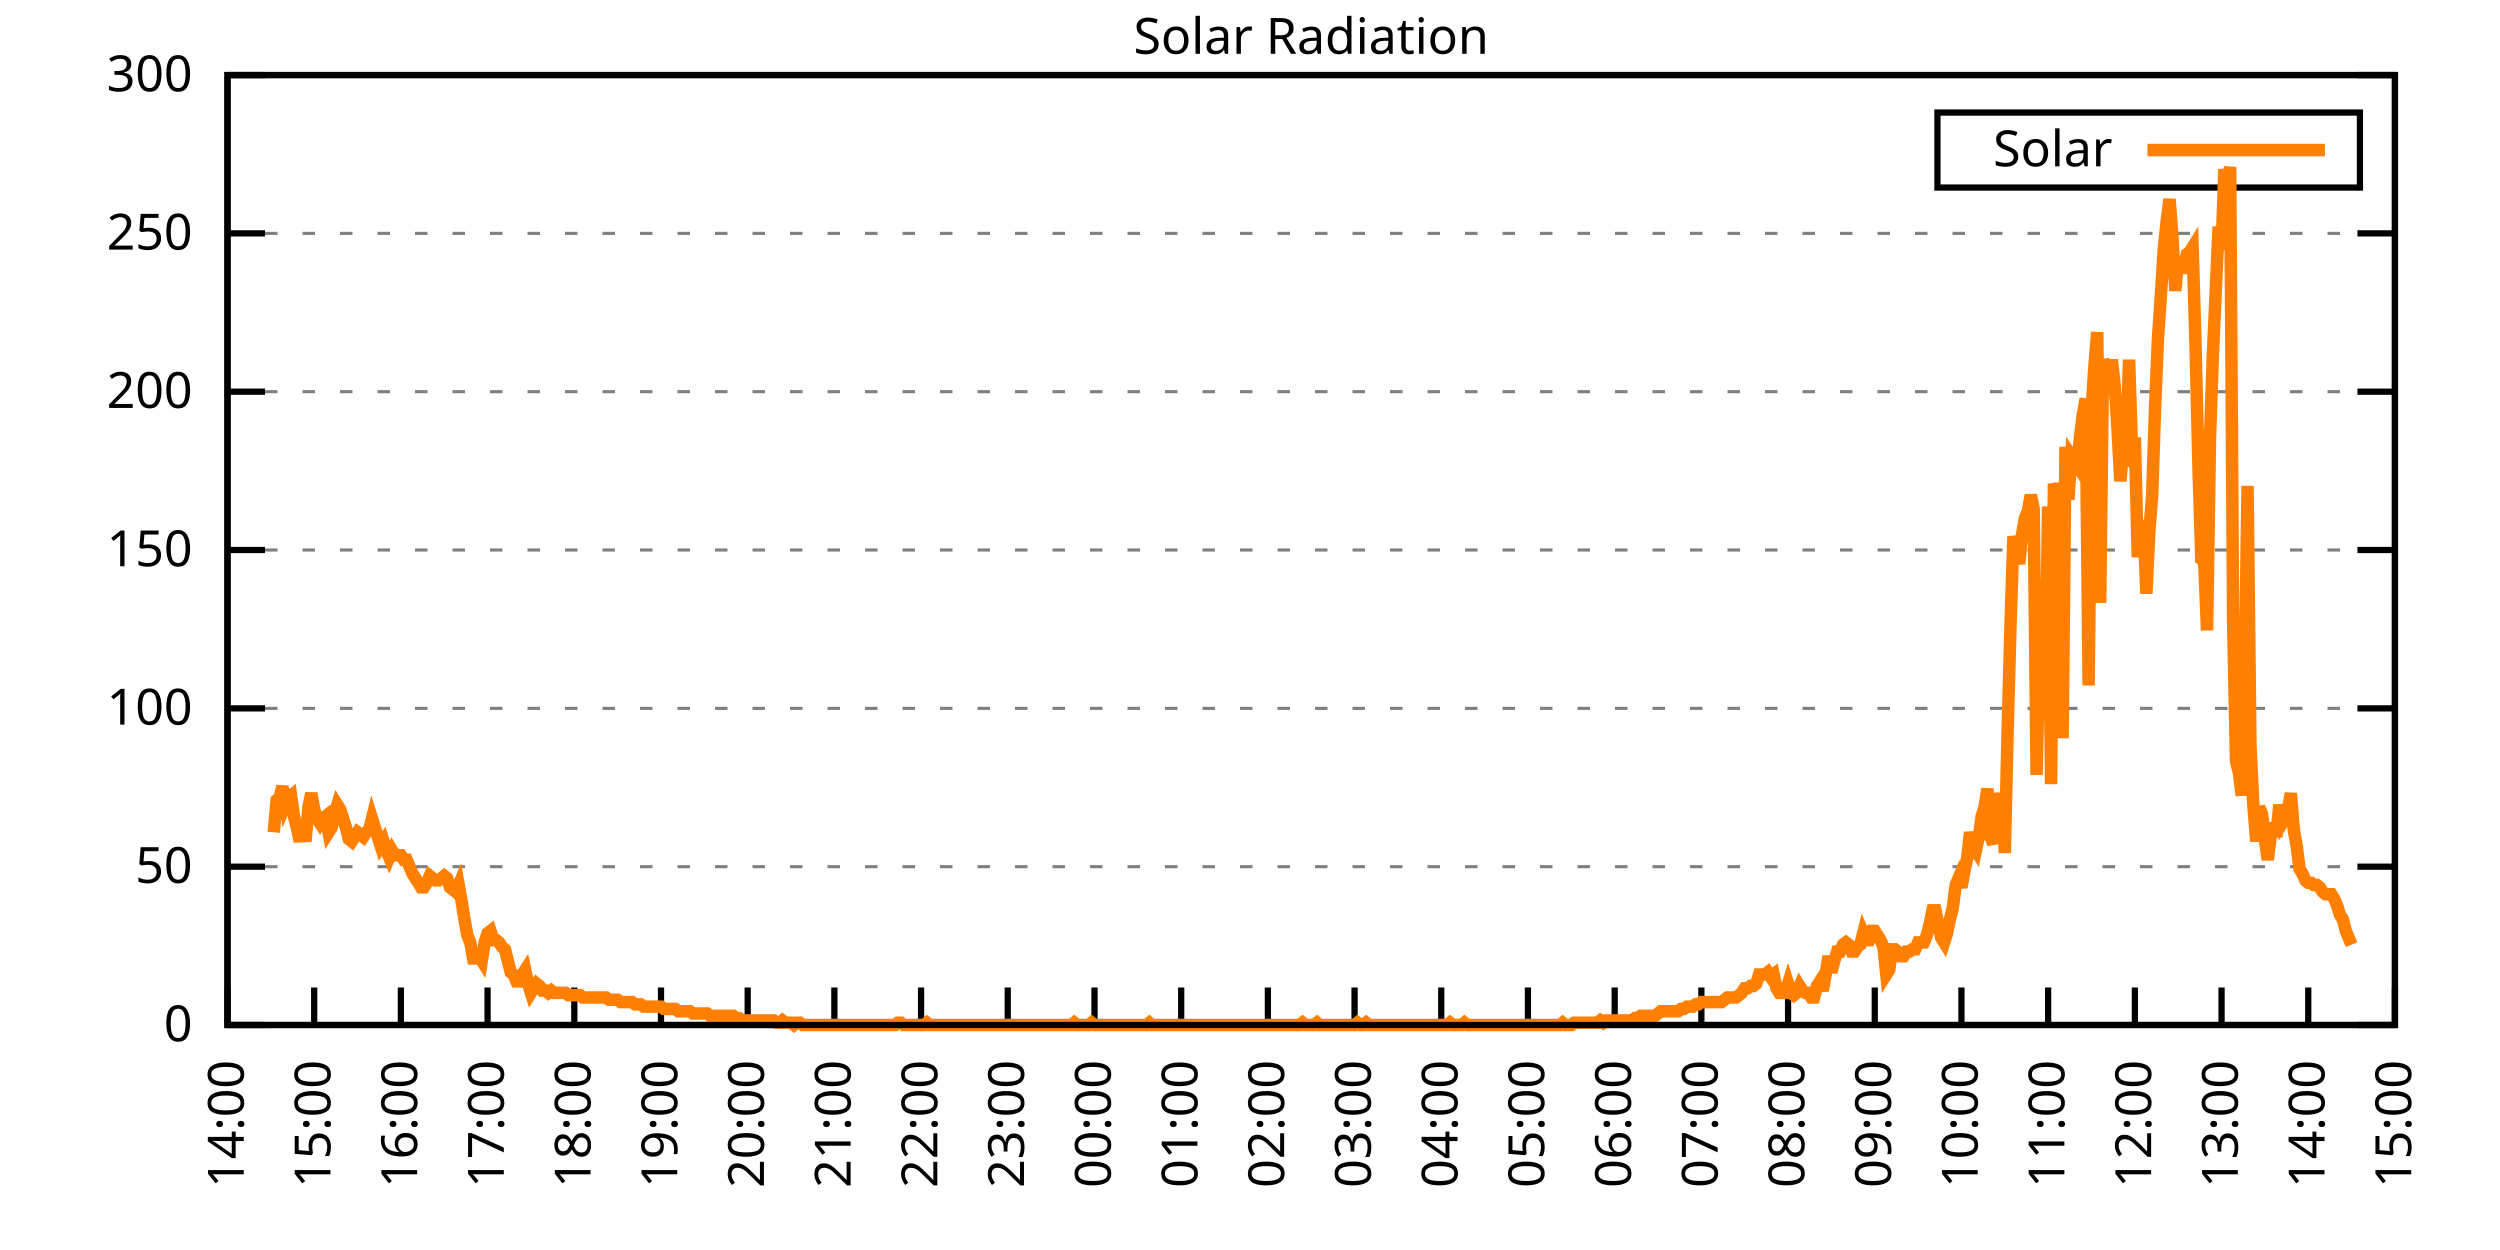
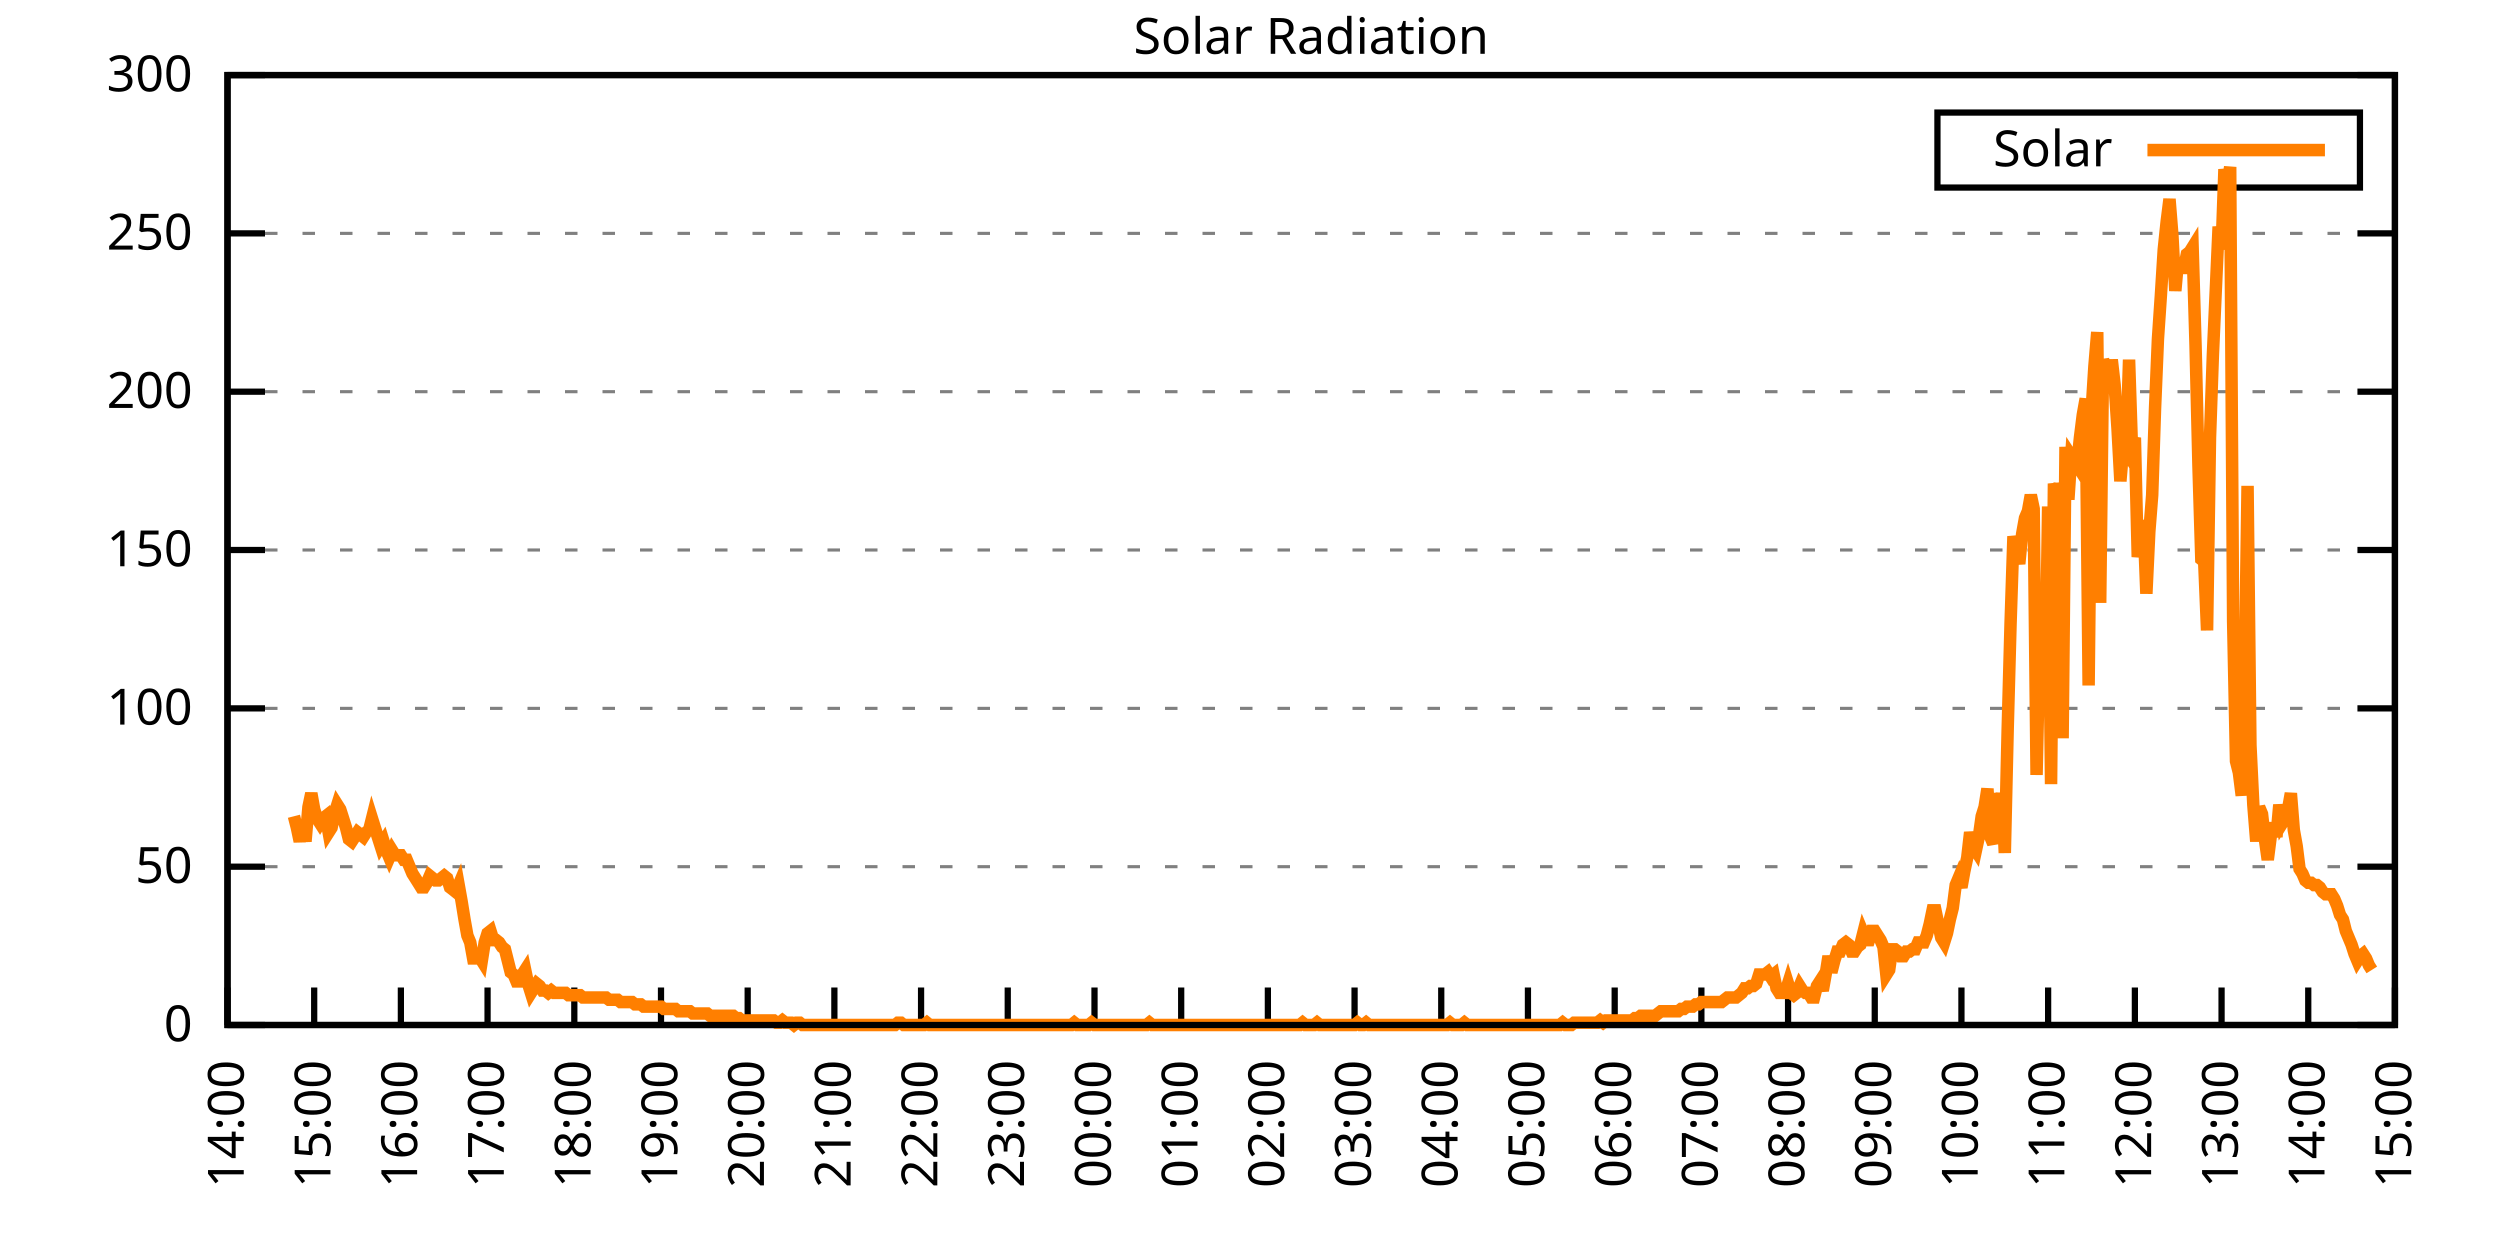
<svg xmlns="http://www.w3.org/2000/svg" xmlns:xlink="http://www.w3.org/1999/xlink" width="400" height="200" viewBox="0 0 400 200">
  <g id="gnuplot_canvas">
    <rect x="0" y="0" width="400" height="200" fill="none" />
    <defs>
      <circle id="gpDot" r="0.5" stroke-width="0.5" stroke="currentColor" />
      <path id="gpPt0" stroke-width="0.333" stroke="currentColor" d="M-1,0 h2 M0,-1 v2" />
      <path id="gpPt1" stroke-width="0.333" stroke="currentColor" d="M-1,-1 L1,1 M1,-1 L-1,1" />
      <path id="gpPt2" stroke-width="0.333" stroke="currentColor" d="M-1,0 L1,0 M0,-1 L0,1 M-1,-1 L1,1 M-1,1 L1,-1" />
      <rect id="gpPt3" stroke-width="0.333" stroke="currentColor" x="-1" y="-1" width="2" height="2" />
      <rect id="gpPt4" stroke-width="0.333" stroke="currentColor" fill="currentColor" x="-1" y="-1" width="2" height="2" />
      <circle id="gpPt5" stroke-width="0.333" stroke="currentColor" cx="0" cy="0" r="1" />
      <use xlink:href="#gpPt5" id="gpPt6" fill="currentColor" stroke="none" />
      <path id="gpPt7" stroke-width="0.333" stroke="currentColor" d="M0,-1.33 L-1.33,0.67 L1.33,0.67 z" />
      <use xlink:href="#gpPt7" id="gpPt8" fill="currentColor" stroke="none" />
      <use xlink:href="#gpPt7" id="gpPt9" stroke="currentColor" transform="rotate(180)" />
      <use xlink:href="#gpPt9" id="gpPt10" fill="currentColor" stroke="none" />
      <use xlink:href="#gpPt3" id="gpPt11" stroke="currentColor" transform="rotate(45)" />
      <use xlink:href="#gpPt11" id="gpPt12" fill="currentColor" stroke="none" />
      <path id="gpPt13" stroke-width="0.333" stroke="currentColor" d="M0,1.330 L1.265,0.411 L0.782,-1.067 L-0.782,-1.076 L-1.265,0.411 z" />
      <use xlink:href="#gpPt13" id="gpPt14" fill="currentColor" stroke="none" />
      <filter id="textbox" filterUnits="objectBoundingBox" x="0" y="0" height="1" width="1">
        <feFlood flood-color="white" flood-opacity="1" result="bgnd" />
        <feComposite in="SourceGraphic" in2="bgnd" operator="atop" />
      </filter>
      <filter id="greybox" filterUnits="objectBoundingBox" x="0" y="0" height="1" width="1">
        <feFlood flood-color="lightgrey" flood-opacity="1" result="grey" />
        <feComposite in="SourceGraphic" in2="grey" operator="atop" />
      </filter>
    </defs>
    <g fill="none" color="white" stroke="currentColor" stroke-width="1.00" stroke-linecap="butt" stroke-linejoin="miter">
</g>
    <g fill="none" color="black" stroke="currentColor" stroke-width="1.00" stroke-linecap="butt" stroke-linejoin="miter">
      <g stroke="none" shape-rendering="crispEdges">
        <polygon fill="rgb(255, 255, 255)" points="36.40,164.00 383.18,164.00 383.18,12.02 36.40,12.02 " />
      </g>
    </g>
    <g fill="none" color="black" stroke="currentColor" stroke-width="1.00" stroke-linecap="butt" stroke-linejoin="miter">
</g>
    <g fill="none" color="black" stroke="black" stroke-width="0.50" stroke-linecap="butt" stroke-linejoin="miter">
</g>
    <g fill="none" color="gray" stroke="currentColor" stroke-width="0.50" stroke-linecap="butt" stroke-linejoin="miter">
      <path stroke="gray" stroke-dasharray="2,4" class="gridline" d="M36.40,164.00 L383.19,164.00  " />
    </g>
    <g fill="none" color="gray" stroke="gray" stroke-width="1.00" stroke-linecap="butt" stroke-linejoin="miter">
</g>
    <g fill="none" color="black" stroke="currentColor" stroke-width="1.00" stroke-linecap="butt" stroke-linejoin="miter">
      <path stroke="black" d="M36.40,164.00 L42.40,164.00 M383.19,164.00 L377.19,164.00  " />
      <g transform="translate(30.80,166.60)" stroke="none" fill="black" font-family="Sans" font-size="8.00" text-anchor="end">
        <text>
          <tspan font-family="Sans"> 0</tspan>
        </text>
      </g>
    </g>
    <g fill="none" color="black" stroke="currentColor" stroke-width="1.00" stroke-linecap="butt" stroke-linejoin="miter">
</g>
    <g fill="none" color="black" stroke="black" stroke-width="0.50" stroke-linecap="butt" stroke-linejoin="miter">
</g>
    <g fill="none" color="gray" stroke="currentColor" stroke-width="0.50" stroke-linecap="butt" stroke-linejoin="miter">
      <path stroke="gray" stroke-dasharray="2,4" class="gridline" d="M36.40,138.67 L383.19,138.67  " />
    </g>
    <g fill="none" color="gray" stroke="gray" stroke-width="1.00" stroke-linecap="butt" stroke-linejoin="miter">
</g>
    <g fill="none" color="black" stroke="currentColor" stroke-width="1.00" stroke-linecap="butt" stroke-linejoin="miter">
      <path stroke="black" d="M36.40,138.67 L42.40,138.67 M383.19,138.67 L377.19,138.67  " />
      <g transform="translate(30.80,141.27)" stroke="none" fill="black" font-family="Sans" font-size="8.00" text-anchor="end">
        <text>
          <tspan font-family="Sans"> 50</tspan>
        </text>
      </g>
    </g>
    <g fill="none" color="black" stroke="currentColor" stroke-width="1.00" stroke-linecap="butt" stroke-linejoin="miter">
</g>
    <g fill="none" color="black" stroke="black" stroke-width="0.50" stroke-linecap="butt" stroke-linejoin="miter">
</g>
    <g fill="none" color="gray" stroke="currentColor" stroke-width="0.50" stroke-linecap="butt" stroke-linejoin="miter">
      <path stroke="gray" stroke-dasharray="2,4" class="gridline" d="M36.40,113.34 L383.19,113.34  " />
    </g>
    <g fill="none" color="gray" stroke="gray" stroke-width="1.00" stroke-linecap="butt" stroke-linejoin="miter">
</g>
    <g fill="none" color="black" stroke="currentColor" stroke-width="1.00" stroke-linecap="butt" stroke-linejoin="miter">
      <path stroke="black" d="M36.40,113.34 L42.40,113.34 M383.19,113.34 L377.19,113.34  " />
      <g transform="translate(30.80,115.94)" stroke="none" fill="black" font-family="Sans" font-size="8.00" text-anchor="end">
        <text>
          <tspan font-family="Sans"> 100</tspan>
        </text>
      </g>
    </g>
    <g fill="none" color="black" stroke="currentColor" stroke-width="1.00" stroke-linecap="butt" stroke-linejoin="miter">
</g>
    <g fill="none" color="black" stroke="black" stroke-width="0.50" stroke-linecap="butt" stroke-linejoin="miter">
</g>
    <g fill="none" color="gray" stroke="currentColor" stroke-width="0.50" stroke-linecap="butt" stroke-linejoin="miter">
      <path stroke="gray" stroke-dasharray="2,4" class="gridline" d="M36.40,88.00 L383.19,88.00  " />
    </g>
    <g fill="none" color="gray" stroke="gray" stroke-width="1.00" stroke-linecap="butt" stroke-linejoin="miter">
</g>
    <g fill="none" color="black" stroke="currentColor" stroke-width="1.00" stroke-linecap="butt" stroke-linejoin="miter">
      <path stroke="black" d="M36.40,88.00 L42.40,88.00 M383.19,88.00 L377.19,88.00  " />
      <g transform="translate(30.80,90.60)" stroke="none" fill="black" font-family="Sans" font-size="8.00" text-anchor="end">
        <text>
          <tspan font-family="Sans"> 150</tspan>
        </text>
      </g>
    </g>
    <g fill="none" color="black" stroke="currentColor" stroke-width="1.00" stroke-linecap="butt" stroke-linejoin="miter">
</g>
    <g fill="none" color="black" stroke="black" stroke-width="0.50" stroke-linecap="butt" stroke-linejoin="miter">
</g>
    <g fill="none" color="gray" stroke="currentColor" stroke-width="0.50" stroke-linecap="butt" stroke-linejoin="miter">
      <path stroke="gray" stroke-dasharray="2,4" class="gridline" d="M36.40,62.67 L383.19,62.67  " />
    </g>
    <g fill="none" color="gray" stroke="gray" stroke-width="1.00" stroke-linecap="butt" stroke-linejoin="miter">
</g>
    <g fill="none" color="black" stroke="currentColor" stroke-width="1.00" stroke-linecap="butt" stroke-linejoin="miter">
      <path stroke="black" d="M36.40,62.67 L42.40,62.67 M383.19,62.67 L377.19,62.67  " />
      <g transform="translate(30.80,65.27)" stroke="none" fill="black" font-family="Sans" font-size="8.00" text-anchor="end">
        <text>
          <tspan font-family="Sans"> 200</tspan>
        </text>
      </g>
    </g>
    <g fill="none" color="black" stroke="currentColor" stroke-width="1.00" stroke-linecap="butt" stroke-linejoin="miter">
</g>
    <g fill="none" color="black" stroke="black" stroke-width="0.50" stroke-linecap="butt" stroke-linejoin="miter">
</g>
    <g fill="none" color="gray" stroke="currentColor" stroke-width="0.50" stroke-linecap="butt" stroke-linejoin="miter">
      <path stroke="gray" stroke-dasharray="2,4" class="gridline" d="M36.40,37.34 L383.19,37.34  " />
    </g>
    <g fill="none" color="gray" stroke="gray" stroke-width="1.00" stroke-linecap="butt" stroke-linejoin="miter">
</g>
    <g fill="none" color="black" stroke="currentColor" stroke-width="1.00" stroke-linecap="butt" stroke-linejoin="miter">
      <path stroke="black" d="M36.40,37.34 L42.40,37.34 M383.19,37.34 L377.19,37.34  " />
      <g transform="translate(30.80,39.94)" stroke="none" fill="black" font-family="Sans" font-size="8.00" text-anchor="end">
        <text>
          <tspan font-family="Sans"> 250</tspan>
        </text>
      </g>
    </g>
    <g fill="none" color="black" stroke="currentColor" stroke-width="1.00" stroke-linecap="butt" stroke-linejoin="miter">
</g>
    <g fill="none" color="black" stroke="black" stroke-width="0.50" stroke-linecap="butt" stroke-linejoin="miter">
</g>
    <g fill="none" color="gray" stroke="currentColor" stroke-width="0.50" stroke-linecap="butt" stroke-linejoin="miter">
      <path stroke="gray" stroke-dasharray="2,4" class="gridline" d="M36.40,12.01 L383.19,12.01  " />
    </g>
    <g fill="none" color="gray" stroke="gray" stroke-width="1.00" stroke-linecap="butt" stroke-linejoin="miter">
</g>
    <g fill="none" color="black" stroke="currentColor" stroke-width="1.00" stroke-linecap="butt" stroke-linejoin="miter">
      <path stroke="black" d="M36.40,12.01 L42.40,12.01 M383.19,12.01 L377.19,12.01  " />
      <g transform="translate(30.80,14.61)" stroke="none" fill="black" font-family="Sans" font-size="8.00" text-anchor="end">
        <text>
          <tspan font-family="Sans"> 300</tspan>
        </text>
      </g>
    </g>
    <g fill="none" color="black" stroke="currentColor" stroke-width="1.00" stroke-linecap="butt" stroke-linejoin="miter">
      <path stroke="black" d="M36.40,164.00 L36.40,158.00  " />
      <g transform="translate(39.00,169.60) rotate(270.00)" stroke="none" fill="black" font-family="Sans" font-size="8.00" text-anchor="end">
        <text>
          <tspan font-family="Sans">14:00</tspan>
        </text>
      </g>
    </g>
    <g fill="none" color="black" stroke="currentColor" stroke-width="1.00" stroke-linecap="butt" stroke-linejoin="miter">
      <path stroke="black" d="M50.27,164.00 L50.27,158.00  " />
      <g transform="translate(52.87,169.60) rotate(270.00)" stroke="none" fill="black" font-family="Sans" font-size="8.00" text-anchor="end">
        <text>
          <tspan font-family="Sans">15:00</tspan>
        </text>
      </g>
    </g>
    <g fill="none" color="black" stroke="currentColor" stroke-width="1.00" stroke-linecap="butt" stroke-linejoin="miter">
      <path stroke="black" d="M64.14,164.00 L64.14,158.00  " />
      <g transform="translate(66.74,169.60) rotate(270.00)" stroke="none" fill="black" font-family="Sans" font-size="8.00" text-anchor="end">
        <text>
          <tspan font-family="Sans">16:00</tspan>
        </text>
      </g>
    </g>
    <g fill="none" color="black" stroke="currentColor" stroke-width="1.00" stroke-linecap="butt" stroke-linejoin="miter">
      <path stroke="black" d="M78.01,164.00 L78.01,158.00  " />
      <g transform="translate(80.61,169.60) rotate(270.00)" stroke="none" fill="black" font-family="Sans" font-size="8.00" text-anchor="end">
        <text>
          <tspan font-family="Sans">17:00</tspan>
        </text>
      </g>
    </g>
    <g fill="none" color="black" stroke="currentColor" stroke-width="1.00" stroke-linecap="butt" stroke-linejoin="miter">
      <path stroke="black" d="M91.89,164.00 L91.89,158.00  " />
      <g transform="translate(94.49,169.60) rotate(270.00)" stroke="none" fill="black" font-family="Sans" font-size="8.00" text-anchor="end">
        <text>
          <tspan font-family="Sans">18:00</tspan>
        </text>
      </g>
    </g>
    <g fill="none" color="black" stroke="currentColor" stroke-width="1.00" stroke-linecap="butt" stroke-linejoin="miter">
      <path stroke="black" d="M105.76,164.00 L105.76,158.00  " />
      <g transform="translate(108.36,169.60) rotate(270.00)" stroke="none" fill="black" font-family="Sans" font-size="8.00" text-anchor="end">
        <text>
          <tspan font-family="Sans">19:00</tspan>
        </text>
      </g>
    </g>
    <g fill="none" color="black" stroke="currentColor" stroke-width="1.00" stroke-linecap="butt" stroke-linejoin="miter">
      <path stroke="black" d="M119.63,164.00 L119.63,158.00  " />
      <g transform="translate(122.23,169.60) rotate(270.00)" stroke="none" fill="black" font-family="Sans" font-size="8.00" text-anchor="end">
        <text>
          <tspan font-family="Sans">20:00</tspan>
        </text>
      </g>
    </g>
    <g fill="none" color="black" stroke="currentColor" stroke-width="1.00" stroke-linecap="butt" stroke-linejoin="miter">
      <path stroke="black" d="M133.50,164.00 L133.50,158.00  " />
      <g transform="translate(136.10,169.60) rotate(270.00)" stroke="none" fill="black" font-family="Sans" font-size="8.00" text-anchor="end">
        <text>
          <tspan font-family="Sans">21:00</tspan>
        </text>
      </g>
    </g>
    <g fill="none" color="black" stroke="currentColor" stroke-width="1.00" stroke-linecap="butt" stroke-linejoin="miter">
      <path stroke="black" d="M147.37,164.00 L147.37,158.00  " />
      <g transform="translate(149.97,169.60) rotate(270.00)" stroke="none" fill="black" font-family="Sans" font-size="8.00" text-anchor="end">
        <text>
          <tspan font-family="Sans">22:00</tspan>
        </text>
      </g>
    </g>
    <g fill="none" color="black" stroke="currentColor" stroke-width="1.00" stroke-linecap="butt" stroke-linejoin="miter">
      <path stroke="black" d="M161.24,164.00 L161.24,158.00  " />
      <g transform="translate(163.84,169.60) rotate(270.00)" stroke="none" fill="black" font-family="Sans" font-size="8.00" text-anchor="end">
        <text>
          <tspan font-family="Sans">23:00</tspan>
        </text>
      </g>
    </g>
    <g fill="none" color="black" stroke="currentColor" stroke-width="1.00" stroke-linecap="butt" stroke-linejoin="miter">
      <path stroke="black" d="M175.12,164.00 L175.12,158.00  " />
      <g transform="translate(177.72,169.60) rotate(270.00)" stroke="none" fill="black" font-family="Sans" font-size="8.00" text-anchor="end">
        <text>
          <tspan font-family="Sans">00:00</tspan>
        </text>
      </g>
    </g>
    <g fill="none" color="black" stroke="currentColor" stroke-width="1.00" stroke-linecap="butt" stroke-linejoin="miter">
      <path stroke="black" d="M188.99,164.00 L188.99,158.00  " />
      <g transform="translate(191.59,169.60) rotate(270.00)" stroke="none" fill="black" font-family="Sans" font-size="8.00" text-anchor="end">
        <text>
          <tspan font-family="Sans">01:00</tspan>
        </text>
      </g>
    </g>
    <g fill="none" color="black" stroke="currentColor" stroke-width="1.00" stroke-linecap="butt" stroke-linejoin="miter">
      <path stroke="black" d="M202.86,164.00 L202.86,158.00  " />
      <g transform="translate(205.46,169.60) rotate(270.00)" stroke="none" fill="black" font-family="Sans" font-size="8.00" text-anchor="end">
        <text>
          <tspan font-family="Sans">02:00</tspan>
        </text>
      </g>
    </g>
    <g fill="none" color="black" stroke="currentColor" stroke-width="1.00" stroke-linecap="butt" stroke-linejoin="miter">
      <path stroke="black" d="M216.73,164.00 L216.73,158.00  " />
      <g transform="translate(219.33,169.60) rotate(270.00)" stroke="none" fill="black" font-family="Sans" font-size="8.00" text-anchor="end">
        <text>
          <tspan font-family="Sans">03:00</tspan>
        </text>
      </g>
    </g>
    <g fill="none" color="black" stroke="currentColor" stroke-width="1.00" stroke-linecap="butt" stroke-linejoin="miter">
      <path stroke="black" d="M230.60,164.00 L230.60,158.00  " />
      <g transform="translate(233.20,169.60) rotate(270.00)" stroke="none" fill="black" font-family="Sans" font-size="8.00" text-anchor="end">
        <text>
          <tspan font-family="Sans">04:00</tspan>
        </text>
      </g>
    </g>
    <g fill="none" color="black" stroke="currentColor" stroke-width="1.00" stroke-linecap="butt" stroke-linejoin="miter">
      <path stroke="black" d="M244.47,164.00 L244.47,158.00  " />
      <g transform="translate(247.07,169.60) rotate(270.00)" stroke="none" fill="black" font-family="Sans" font-size="8.00" text-anchor="end">
        <text>
          <tspan font-family="Sans">05:00</tspan>
        </text>
      </g>
    </g>
    <g fill="none" color="black" stroke="currentColor" stroke-width="1.00" stroke-linecap="butt" stroke-linejoin="miter">
      <path stroke="black" d="M258.35,164.00 L258.35,158.00  " />
      <g transform="translate(260.95,169.60) rotate(270.00)" stroke="none" fill="black" font-family="Sans" font-size="8.00" text-anchor="end">
        <text>
          <tspan font-family="Sans">06:00</tspan>
        </text>
      </g>
    </g>
    <g fill="none" color="black" stroke="currentColor" stroke-width="1.00" stroke-linecap="butt" stroke-linejoin="miter">
      <path stroke="black" d="M272.22,164.00 L272.22,158.00  " />
      <g transform="translate(274.82,169.60) rotate(270.00)" stroke="none" fill="black" font-family="Sans" font-size="8.00" text-anchor="end">
        <text>
          <tspan font-family="Sans">07:00</tspan>
        </text>
      </g>
    </g>
    <g fill="none" color="black" stroke="currentColor" stroke-width="1.00" stroke-linecap="butt" stroke-linejoin="miter">
      <path stroke="black" d="M286.09,164.00 L286.09,158.00  " />
      <g transform="translate(288.69,169.60) rotate(270.00)" stroke="none" fill="black" font-family="Sans" font-size="8.00" text-anchor="end">
        <text>
          <tspan font-family="Sans">08:00</tspan>
        </text>
      </g>
    </g>
    <g fill="none" color="black" stroke="currentColor" stroke-width="1.00" stroke-linecap="butt" stroke-linejoin="miter">
      <path stroke="black" d="M299.96,164.00 L299.96,158.00  " />
      <g transform="translate(302.56,169.60) rotate(270.00)" stroke="none" fill="black" font-family="Sans" font-size="8.00" text-anchor="end">
        <text>
          <tspan font-family="Sans">09:00</tspan>
        </text>
      </g>
    </g>
    <g fill="none" color="black" stroke="currentColor" stroke-width="1.00" stroke-linecap="butt" stroke-linejoin="miter">
      <path stroke="black" d="M313.83,164.00 L313.83,158.00  " />
      <g transform="translate(316.43,169.60) rotate(270.00)" stroke="none" fill="black" font-family="Sans" font-size="8.00" text-anchor="end">
        <text>
          <tspan font-family="Sans">10:00</tspan>
        </text>
      </g>
    </g>
    <g fill="none" color="black" stroke="currentColor" stroke-width="1.00" stroke-linecap="butt" stroke-linejoin="miter">
      <path stroke="black" d="M327.70,164.00 L327.70,158.00  " />
      <g transform="translate(330.30,169.60) rotate(270.00)" stroke="none" fill="black" font-family="Sans" font-size="8.00" text-anchor="end">
        <text>
          <tspan font-family="Sans">11:00</tspan>
        </text>
      </g>
    </g>
    <g fill="none" color="black" stroke="currentColor" stroke-width="1.00" stroke-linecap="butt" stroke-linejoin="miter">
      <path stroke="black" d="M341.58,164.00 L341.58,158.00  " />
      <g transform="translate(344.18,169.60) rotate(270.00)" stroke="none" fill="black" font-family="Sans" font-size="8.00" text-anchor="end">
        <text>
          <tspan font-family="Sans">12:00</tspan>
        </text>
      </g>
    </g>
    <g fill="none" color="black" stroke="currentColor" stroke-width="1.00" stroke-linecap="butt" stroke-linejoin="miter">
      <path stroke="black" d="M355.45,164.00 L355.45,158.00  " />
      <g transform="translate(358.05,169.60) rotate(270.00)" stroke="none" fill="black" font-family="Sans" font-size="8.00" text-anchor="end">
        <text>
          <tspan font-family="Sans">13:00</tspan>
        </text>
      </g>
    </g>
    <g fill="none" color="black" stroke="currentColor" stroke-width="1.00" stroke-linecap="butt" stroke-linejoin="miter">
      <path stroke="black" d="M369.32,164.00 L369.32,158.00  " />
      <g transform="translate(371.92,169.60) rotate(270.00)" stroke="none" fill="black" font-family="Sans" font-size="8.00" text-anchor="end">
        <text>
          <tspan font-family="Sans">14:00</tspan>
        </text>
      </g>
    </g>
    <g fill="none" color="black" stroke="currentColor" stroke-width="1.00" stroke-linecap="butt" stroke-linejoin="miter">
      <path stroke="black" d="M383.19,164.00 L383.19,158.00  " />
      <g transform="translate(385.79,169.60) rotate(270.00)" stroke="none" fill="black" font-family="Sans" font-size="8.00" text-anchor="end">
        <text>
          <tspan font-family="Sans">15:00</tspan>
        </text>
      </g>
    </g>
    <g fill="none" color="black" stroke="currentColor" stroke-width="1.00" stroke-linecap="butt" stroke-linejoin="miter">
</g>
    <g fill="none" color="black" stroke="currentColor" stroke-width="1.00" stroke-linecap="butt" stroke-linejoin="miter">
      <path stroke="black" d="M36.40,12.01 L36.40,164.00 L383.19,164.00 L383.19,12.01 L36.40,12.01 Z  " />
    </g>
    <g fill="none" color="black" stroke="currentColor" stroke-width="1.00" stroke-linecap="butt" stroke-linejoin="miter">
</g>
    <g fill="none" color="black" stroke="currentColor" stroke-width="1.00" stroke-linecap="butt" stroke-linejoin="miter">
      <path stroke="black" d="M309.99,30.01 L309.99,18.01 L377.59,18.01 L377.59,30.01 L309.99,30.01 Z  " />
    </g>
    <g id="Solar_Radiation_plot_1">
      <g fill="none" color="white" stroke="black" stroke-width="2.00" stroke-linecap="butt" stroke-linejoin="miter">
</g>
      <g fill="none" color="black" stroke="currentColor" stroke-width="2.00" stroke-linecap="butt" stroke-linejoin="miter">
        <g transform="translate(337.99,26.61)" stroke="none" fill="black" font-family="Sans" font-size="8.00" text-anchor="end">
          <text>
            <tspan font-family="Sans">Solar</tspan>
          </text>
        </g>
      </g>
      <g fill="none" color="black" stroke="currentColor" stroke-width="2.00" stroke-linecap="butt" stroke-linejoin="miter">
-         <path stroke="rgb(255, 127,   0)" d="M343.59,24.01 L371.99,24.01 M43.80,133.17 L44.26,128.03 L44.72,127.66 L45.19,125.82 L45.65,128.76 L46.11,127.66   L46.57,127.29 L47.03,130.60 L47.50,132.43 L47.96,134.63 L48.42,131.70 L48.88,134.63 L49.35,129.13 L49.81,126.93   L50.27,129.49 L50.73,130.96 L51.20,131.70 L51.66,130.96 L52.12,130.60 L52.58,133.17 L53.05,132.43 L53.51,130.23   L53.97,128.76 L54.43,129.49 L54.90,130.96 L55.36,132.43 L55.82,134.27 L56.28,134.63 L56.75,133.90 L57.21,133.17   L57.67,133.53 L58.13,133.90 L58.59,133.17 L59.06,132.80 L59.52,130.96 L59.98,132.43 L60.44,133.90 L60.91,135.37   L61.37,134.63 L61.83,136.10 L62.29,137.20 L62.76,136.10 L63.22,136.84 L63.68,136.84 L64.14,136.84 L64.61,137.57   L65.07,137.57 L65.53,138.67 L65.99,139.77 L66.46,140.51 L66.92,141.24 L67.38,141.98 L67.84,141.98 L68.30,141.24   L68.77,140.14 L69.23,140.51 L69.69,140.87 L70.15,140.87 L70.62,140.51 L71.08,140.14 L71.54,140.51 L72.00,141.98   L72.47,142.34 L72.93,142.71 L73.39,141.61 L73.85,144.18 L74.32,147.11 L74.78,149.68 L75.24,150.79 L75.70,153.35   L76.17,153.35 L76.63,152.99 L77.09,153.72 L77.55,150.79 L78.01,149.32 L78.48,148.95 L78.94,150.42 L79.40,150.42   L79.86,150.79 L80.33,151.52 L80.79,151.89 L81.25,153.72 L81.71,155.56 L82.18,155.92 L82.64,157.03 L83.10,157.03   L83.56,155.92 L84.03,155.19 L84.49,157.39 L84.95,158.86 L85.41,158.13 L85.88,157.39 L86.34,157.76 L86.80,158.49   L87.26,158.49 L87.72,158.86 L88.19,158.49 L88.65,158.86 L89.11,158.86 L89.57,158.86 L90.04,158.86 L90.50,158.86   L90.96,159.23 L91.42,159.23 L91.89,159.23 L92.35,159.23 L92.81,159.23 L93.27,159.60 L93.74,159.60 L94.20,159.60   L94.66,159.60 L95.12,159.60 L95.59,159.60 L96.05,159.60 L96.51,159.60 L96.97,159.60 L97.44,159.96 L97.90,159.96   L98.36,159.96 L98.82,159.96 L99.28,160.33 L99.75,160.33 L100.21,160.33 L100.67,160.33 L101.13,160.33 L101.60,160.70   L102.06,160.70 L102.52,160.70 L102.98,161.06 L103.45,161.06 L103.91,161.06 L104.37,161.06 L104.83,161.06 L105.30,161.06   L105.76,161.06 L106.22,161.43 L106.68,161.43 L107.15,161.43 L107.61,161.43 L108.07,161.43 L108.53,161.80 L108.99,161.80   L109.46,161.80 L109.92,161.80 L110.38,161.80 L110.84,162.16 L111.31,162.16 L111.77,162.16 L112.23,162.16 L112.69,162.16   L113.16,162.16 L113.62,162.53 L114.08,162.53 L114.54,162.53 L115.01,162.53 L115.47,162.53 L115.93,162.53 L116.39,162.53   L116.86,162.53 L117.32,162.53 L117.78,162.90 L118.24,162.90 L118.70,163.27 L119.17,163.27 L119.63,163.27 L120.09,163.27   L120.55,163.27 L121.02,163.27 L121.48,163.27 L121.94,163.27 L122.40,163.27 L122.87,163.27 L123.33,163.27 L123.79,163.27   L124.25,163.63 L124.72,163.63 L125.18,163.27 L125.64,163.63 L126.10,163.63 L126.57,163.63 L127.03,164.00 L127.49,163.63   L127.95,163.63 L128.41,164.00 L128.88,164.00 L129.34,164.00 L129.80,164.00 L130.26,164.00 L130.73,164.00 L131.19,164.00   L131.65,164.00 L132.11,164.00 L132.58,164.00 L133.04,164.00 L133.50,164.00 L133.96,164.00 L134.43,164.00 L134.89,164.00   L135.35,164.00 L135.81,164.00 L136.28,164.00 L136.74,164.00 L137.20,164.00 L137.66,164.00 L138.13,164.00 L138.59,164.00   L139.05,164.00 L139.51,164.00 L139.97,164.00 L140.44,164.00 L140.90,164.00 L141.36,164.00 L141.82,164.00 L142.29,164.00   L142.75,164.00 L143.21,164.00 L143.67,163.63 L144.14,163.63 L144.60,164.00 L145.06,164.00 L145.52,164.00 L145.99,164.00   L146.45,164.00 L146.91,164.00 L147.37,164.00 L147.84,164.00 L148.30,163.63 L148.76,164.00 L149.22,164.00 L149.68,164.00   L150.15,164.00 L150.61,164.00 L151.07,164.00 L151.53,164.00 L152.00,164.00 L152.46,164.00 L152.92,164.00 L153.38,164.00   L153.85,164.00 L154.31,164.00 L154.77,164.00 L155.23,164.00 L155.70,164.00 L156.16,164.00 L156.62,164.00 L157.08,164.00   L157.55,164.00 L158.01,164.00 L158.47,164.00 L158.93,164.00 L159.39,164.00 L159.86,164.00 L160.32,164.00 L160.78,164.00   L161.24,164.00 L161.71,164.00 L162.17,164.00 L162.63,164.00 L163.09,164.00 L163.56,164.00 L164.02,164.00 L164.48,164.00   L164.94,164.00 L165.41,164.00 L165.87,164.00 L166.33,164.00 L166.79,164.00 L167.26,164.00 L167.72,164.00 L168.18,164.00   L168.64,164.00 L169.10,164.00 L169.57,164.00 L170.03,164.00 L170.49,164.00 L170.95,164.00 L171.42,164.00 L171.88,163.63   L172.34,164.00 L172.80,164.00 L173.27,164.00 L173.73,164.00 L174.19,164.00 L174.65,163.63 L175.12,164.00 L175.58,164.00   L176.04,164.00 L176.50,164.00 L176.97,164.00 L177.43,164.00 L177.89,164.00 L178.35,164.00 L178.82,164.00 L179.28,164.00   L179.74,164.00 L180.20,164.00 L180.66,164.00 L181.13,164.00 L181.59,164.00 L182.05,164.00 L182.51,164.00 L182.98,164.00   L183.44,164.00 L183.90,163.63 L184.36,164.00 L184.83,164.00 L185.29,164.00 L185.75,164.00 L186.21,164.00 L186.68,164.00   L187.14,164.00 L187.60,164.00 L188.06,164.00 L188.53,164.00 L188.99,164.00 L189.45,164.00 L189.91,164.00 L190.37,164.00   L190.84,164.00 L191.30,164.00 L191.76,164.00 L192.22,164.00 L192.69,164.00 L193.15,164.00 L193.61,164.00 L194.07,164.00   L194.54,164.00 L195.00,164.00 L195.46,164.00 L195.92,164.00 L196.39,164.00 L196.85,164.00 L197.31,164.00 L197.77,164.00   L198.24,164.00 L198.70,164.00 L199.16,164.00 L199.62,164.00 L200.08,164.00 L200.55,164.00 L201.01,164.00 L201.47,164.00   L201.93,164.00 L202.40,164.00 L202.86,164.00 L203.32,164.00 L203.78,164.00 L204.25,164.00 L204.71,164.00 L205.17,164.00   L205.63,164.00 L206.10,164.00 L206.56,164.00 L207.02,164.00 L207.48,164.00 L207.95,164.00 L208.41,163.63 L208.87,164.00   L209.33,164.00 L209.80,164.00 L210.26,164.00 L210.72,163.63 L211.18,164.00 L211.64,164.00 L212.11,164.00 L212.57,164.00   L213.03,164.00 L213.49,164.00 L213.96,164.00 L214.42,164.00 L214.88,164.00 L215.34,164.00 L215.81,164.00 L216.27,164.00   L216.73,164.00 L217.19,163.63 L217.66,164.00 L218.12,164.00 L218.58,163.63 L219.04,164.00 L219.51,164.00 L219.97,164.00   L220.43,164.00 L220.89,164.00 L221.35,164.00 L221.82,164.00 L222.28,164.00 L222.74,164.00 L223.20,164.00 L223.67,164.00   L224.13,164.00 L224.59,164.00 L225.05,164.00 L225.52,164.00 L225.98,164.00 L226.44,164.00 L226.90,164.00 L227.37,164.00   L227.83,164.00 L228.29,164.00 L228.75,164.00 L229.22,164.00 L229.68,164.00 L230.14,164.00 L230.60,164.00 L231.06,164.00   L231.53,164.00 L231.99,163.63 L232.45,164.00 L232.91,164.00 L233.38,164.00 L233.84,164.00 L234.30,163.63 L234.76,164.00   L235.23,164.00 L235.69,164.00 L236.15,164.00 L236.61,164.00 L237.08,164.00 L237.54,164.00 L238.00,164.00 L238.46,164.00   L238.93,164.00 L239.39,164.00 L239.85,164.00 L240.31,164.00 L240.77,164.00 L241.24,164.00 L241.70,164.00 L242.16,164.00   L242.62,164.00 L243.09,164.00 L243.55,164.00 L244.01,164.00 L244.47,164.00 L244.94,164.00 L245.40,164.00 L245.86,164.00   L246.32,164.00 L246.79,164.00 L247.25,164.00 L247.71,164.00 L248.17,164.00 L248.64,164.00 L249.10,164.00 L249.56,164.00   L250.02,163.63 L250.49,164.00 L250.95,164.00 L251.41,164.00 L251.87,163.63 L252.33,163.63 L252.80,163.63 L253.26,163.63   L253.72,163.63 L254.18,163.63 L254.65,163.63 L255.11,163.63 L255.57,163.63 L256.03,163.27 L256.50,163.63 L256.96,163.27   L257.42,163.27 L257.88,163.27 L258.35,163.27 L258.81,163.27 L259.27,163.27 L259.73,163.27 L260.20,163.27 L260.66,163.27   L261.12,163.27 L261.58,162.90 L262.04,162.90 L262.51,162.53 L262.97,162.53 L263.43,162.53 L263.89,162.53 L264.36,162.53   L264.82,162.53 L265.28,162.16 L265.74,161.80 L266.21,161.80 L266.67,161.80 L267.13,161.80 L267.59,161.80 L268.06,161.80   L268.52,161.80 L268.98,161.43 L269.44,161.43 L269.91,161.06 L270.37,161.06 L270.83,161.06 L271.29,160.70 L271.75,160.70   L272.22,160.33 L272.68,160.33 L273.14,160.33 L273.60,160.33 L274.07,160.33 L274.53,160.33 L274.99,160.33 L275.45,160.33   L275.92,159.96 L276.38,159.60 L276.84,159.60 L277.30,159.60 L277.77,159.60 L278.23,159.23 L278.69,158.86 L279.15,158.13   L279.62,158.13 L280.08,157.76 L280.54,157.76 L281.00,157.39 L281.46,155.92 L281.93,155.92 L282.39,155.92 L282.85,155.56   L283.31,156.29 L283.78,155.92 L284.24,158.13 L284.70,158.86 L285.16,158.86 L285.63,158.86 L286.09,157.39 L286.55,158.86   L287.01,159.23 L287.48,158.86 L287.94,157.76 L288.40,158.49 L288.86,158.86 L289.33,158.86 L289.79,159.60 L290.25,159.60   L290.71,157.76 L291.18,157.03 L291.64,158.49 L292.10,155.92 L292.56,152.99 L293.02,155.56 L293.49,153.72 L293.95,152.25   L294.41,152.25 L294.87,151.15 L295.34,150.79 L295.80,151.15 L296.26,152.25 L296.72,152.25 L297.19,151.52 L297.65,151.15   L298.11,149.32 L298.57,150.42 L299.04,150.42 L299.50,148.95 L299.96,148.95 L300.42,149.68 L300.89,150.42 L301.35,151.52   L301.81,155.92 L302.27,155.19 L302.73,151.89 L303.20,151.89 L303.66,152.25 L304.12,152.99 L304.58,152.99 L305.05,152.25   L305.51,152.25 L305.97,151.89 L306.43,151.89 L306.90,150.79 L307.36,150.79 L307.82,150.79 L308.28,149.68 L308.75,147.85   L309.21,145.65 L309.67,145.65 L310.13,147.85 L310.60,150.05 L311.06,150.79 L311.52,149.32 L311.98,147.11 L312.44,145.28   L312.91,141.61 L313.37,140.51 L313.83,141.98 L314.29,139.41 L314.76,137.20 L315.22,133.17 L315.68,135.37 L316.14,136.10   L316.61,133.90 L317.07,130.60 L317.53,129.13 L317.99,126.19 L318.46,133.90 L318.92,135.00 L319.38,126.93 L319.84,129.86   L320.31,126.93 L320.77,136.47 L321.23,116.65 L321.69,99.76 L322.15,85.81 L322.62,88.02 L323.08,90.22 L323.54,85.45   L324.00,82.88 L324.47,81.78 L324.93,79.21 L325.39,81.41 L325.85,123.99 L326.32,102.33 L326.78,93.89 L327.24,111.88   L327.70,81.04 L328.17,125.46 L328.63,77.37 L329.09,79.57 L329.55,77.37 L330.02,118.12 L330.48,71.50 L330.94,79.94   L331.40,72.97 L331.87,73.70 L332.33,74.43 L332.79,70.03 L333.25,66.36 L333.71,63.79 L334.18,109.67 L334.64,65.99   L335.10,58.65 L335.56,53.14 L336.03,96.46 L336.49,57.55 L336.95,59.02 L337.41,62.69 L337.88,57.55 L338.34,61.59   L338.80,68.56 L339.26,77.00 L339.73,71.50 L340.19,72.23 L340.65,57.55 L341.11,71.50 L341.58,70.03 L342.04,89.12   L342.50,86.18 L342.96,83.24 L343.42,94.99 L343.89,85.08 L344.35,79.21 L344.81,65.26 L345.27,54.24 L345.74,47.27   L346.20,39.93 L346.66,35.52 L347.12,31.85 L347.59,37.73 L348.05,46.54 L348.51,41.40 L348.97,42.87 L349.44,42.87   L349.90,40.66 L350.36,40.30 L350.82,39.56 L351.29,55.35 L351.75,74.43 L352.21,89.48 L352.67,89.85 L353.13,100.86   L353.60,70.03 L354.06,56.81 L354.52,46.54 L354.98,36.26 L355.45,39.93 L355.91,27.08 L356.37,29.65 L356.83,26.71   L357.30,99.39 L357.76,121.79 L358.22,123.62 L358.68,127.29 L359.15,109.67 L359.61,77.74 L360.07,119.22 L360.53,128.76   L361.00,134.63 L361.46,129.13 L361.92,130.23 L362.38,134.27 L362.84,137.57 L363.31,133.90 L363.77,131.70 L364.23,133.90   L364.69,128.76 L365.16,131.70 L365.62,130.96 L366.08,129.49 L366.54,126.93 L367.01,132.80 L367.47,135.37 L367.93,139.04   L368.39,139.77 L368.86,140.87 L369.32,141.24 L369.78,141.24 L370.24,141.61 L370.71,141.61 L371.17,141.98 L371.63,142.71   L372.09,143.08 L372.56,143.08 L373.02,143.08 L373.48,143.81 L373.94,144.91 L374.40,146.38 L374.87,147.11 L375.33,148.95   L375.79,150.05 L376.25,151.15  " />
+         <path stroke="rgb(255, 127,   0)" d="M343.59,24.01 L371.99,24.01 M47.03,130.60 L47.50,132.43 L47.96,134.63 L48.42,131.70 L48.88,134.63 L49.35,129.13   L49.81,126.93 L50.27,129.49 L50.73,130.96 L51.20,131.70 L51.66,130.96 L52.12,130.60 L52.58,133.17 L53.05,132.43   L53.51,130.23 L53.97,128.76 L54.43,129.49 L54.90,130.96 L55.36,132.43 L55.82,134.27 L56.28,134.63 L56.75,133.90   L57.21,133.17 L57.67,133.53 L58.13,133.90 L58.59,133.17 L59.06,132.80 L59.52,130.96 L59.98,132.43 L60.44,133.90   L60.91,135.37 L61.37,134.63 L61.83,136.10 L62.29,137.20 L62.76,136.10 L63.22,136.84 L63.68,136.84 L64.14,136.84   L64.61,137.57 L65.07,137.57 L65.53,138.67 L65.99,139.77 L66.46,140.51 L66.92,141.24 L67.38,141.98 L67.84,141.98   L68.30,141.24 L68.77,140.14 L69.23,140.51 L69.69,140.87 L70.15,140.87 L70.62,140.51 L71.08,140.14 L71.54,140.51   L72.00,141.98 L72.47,142.34 L72.93,142.71 L73.39,141.61 L73.85,144.18 L74.32,147.11 L74.78,149.68 L75.24,150.79   L75.70,153.35 L76.17,153.35 L76.63,152.99 L77.09,153.72 L77.55,150.79 L78.01,149.32 L78.48,148.95 L78.94,150.42   L79.40,150.42 L79.86,150.79 L80.33,151.52 L80.79,151.89 L81.25,153.72 L81.71,155.56 L82.18,155.92 L82.64,157.03   L83.10,157.03 L83.56,155.92 L84.03,155.19 L84.49,157.39 L84.95,158.86 L85.41,158.13 L85.88,157.39 L86.34,157.76   L86.80,158.49 L87.26,158.49 L87.72,158.86 L88.19,158.49 L88.65,158.86 L89.11,158.86 L89.57,158.86 L90.04,158.86   L90.50,158.86 L90.96,159.23 L91.42,159.23 L91.89,159.23 L92.35,159.23 L92.81,159.23 L93.27,159.60 L93.74,159.60   L94.20,159.60 L94.66,159.60 L95.12,159.60 L95.59,159.60 L96.05,159.60 L96.51,159.60 L96.97,159.60 L97.44,159.96   L97.90,159.96 L98.36,159.96 L98.82,159.96 L99.28,160.33 L99.75,160.33 L100.21,160.33 L100.67,160.33 L101.13,160.33   L101.60,160.70 L102.06,160.70 L102.52,160.70 L102.98,161.06 L103.45,161.06 L103.91,161.06 L104.37,161.06 L104.83,161.06   L105.30,161.06 L105.76,161.06 L106.22,161.43 L106.68,161.43 L107.15,161.43 L107.61,161.43 L108.07,161.43 L108.53,161.80   L108.99,161.80 L109.46,161.80 L109.92,161.80 L110.38,161.80 L110.84,162.16 L111.31,162.16 L111.77,162.16 L112.23,162.16   L112.69,162.16 L113.16,162.16 L113.62,162.53 L114.08,162.53 L114.54,162.53 L115.01,162.53 L115.47,162.53 L115.93,162.53   L116.39,162.53 L116.86,162.53 L117.32,162.53 L117.78,162.90 L118.24,162.90 L118.70,163.27 L119.17,163.27 L119.63,163.27   L120.09,163.27 L120.55,163.27 L121.02,163.27 L121.48,163.27 L121.94,163.27 L122.40,163.27 L122.87,163.27 L123.33,163.27   L123.79,163.27 L124.25,163.63 L124.72,163.63 L125.18,163.27 L125.64,163.63 L126.10,163.63 L126.57,163.63 L127.03,164.00   L127.49,163.63 L127.95,163.63 L128.41,164.00 L128.88,164.00 L129.34,164.00 L129.80,164.00 L130.26,164.00 L130.73,164.00   L131.19,164.00 L131.65,164.00 L132.11,164.00 L132.58,164.00 L133.04,164.00 L133.50,164.00 L133.96,164.00 L134.43,164.00   L134.89,164.00 L135.35,164.00 L135.81,164.00 L136.28,164.00 L136.74,164.00 L137.20,164.00 L137.66,164.00 L138.13,164.00   L138.59,164.00 L139.05,164.00 L139.51,164.00 L139.97,164.00 L140.44,164.00 L140.90,164.00 L141.36,164.00 L141.82,164.00   L142.29,164.00 L142.75,164.00 L143.21,164.00 L143.67,163.63 L144.14,163.63 L144.60,164.00 L145.06,164.00 L145.52,164.00   L145.99,164.00 L146.45,164.00 L146.91,164.00 L147.37,164.00 L147.84,164.00 L148.30,163.63 L148.76,164.00 L149.22,164.00   L149.68,164.00 L150.15,164.00 L150.61,164.00 L151.07,164.00 L151.53,164.00 L152.00,164.00 L152.46,164.00 L152.92,164.00   L153.38,164.00 L153.85,164.00 L154.31,164.00 L154.77,164.00 L155.23,164.00 L155.70,164.00 L156.16,164.00 L156.62,164.00   L157.08,164.00 L157.55,164.00 L158.01,164.00 L158.47,164.00 L158.93,164.00 L159.39,164.00 L159.86,164.00 L160.32,164.00   L160.78,164.00 L161.24,164.00 L161.71,164.00 L162.17,164.00 L162.63,164.00 L163.09,164.00 L163.56,164.00 L164.02,164.00   L164.48,164.00 L164.94,164.00 L165.41,164.00 L165.87,164.00 L166.33,164.00 L166.79,164.00 L167.26,164.00 L167.72,164.00   L168.18,164.00 L168.64,164.00 L169.10,164.00 L169.57,164.00 L170.03,164.00 L170.49,164.00 L170.95,164.00 L171.42,164.00   L171.88,163.63 L172.34,164.00 L172.80,164.00 L173.27,164.00 L173.73,164.00 L174.19,164.00 L174.65,163.63 L175.12,164.00   L175.58,164.00 L176.04,164.00 L176.50,164.00 L176.97,164.00 L177.43,164.00 L177.89,164.00 L178.35,164.00 L178.82,164.00   L179.28,164.00 L179.74,164.00 L180.20,164.00 L180.66,164.00 L181.13,164.00 L181.59,164.00 L182.05,164.00 L182.51,164.00   L182.98,164.00 L183.44,164.00 L183.90,163.63 L184.36,164.00 L184.83,164.00 L185.29,164.00 L185.75,164.00 L186.21,164.00   L186.68,164.00 L187.14,164.00 L187.60,164.00 L188.06,164.00 L188.53,164.00 L188.99,164.00 L189.45,164.00 L189.91,164.00   L190.37,164.00 L190.84,164.00 L191.30,164.00 L191.76,164.00 L192.22,164.00 L192.69,164.00 L193.15,164.00 L193.61,164.00   L194.07,164.00 L194.54,164.00 L195.00,164.00 L195.46,164.00 L195.92,164.00 L196.39,164.00 L196.85,164.00 L197.31,164.00   L197.77,164.00 L198.24,164.00 L198.70,164.00 L199.16,164.00 L199.62,164.00 L200.08,164.00 L200.55,164.00 L201.01,164.00   L201.47,164.00 L201.93,164.00 L202.40,164.00 L202.86,164.00 L203.32,164.00 L203.78,164.00 L204.25,164.00 L204.71,164.00   L205.17,164.00 L205.63,164.00 L206.10,164.00 L206.56,164.00 L207.02,164.00 L207.48,164.00 L207.95,164.00 L208.41,163.63   L208.87,164.00 L209.33,164.00 L209.80,164.00 L210.26,164.00 L210.72,163.63 L211.18,164.00 L211.64,164.00 L212.11,164.00   L212.57,164.00 L213.03,164.00 L213.49,164.00 L213.96,164.00 L214.42,164.00 L214.88,164.00 L215.34,164.00 L215.81,164.00   L216.27,164.00 L216.73,164.00 L217.19,163.63 L217.66,164.00 L218.12,164.00 L218.58,163.63 L219.04,164.00 L219.51,164.00   L219.97,164.00 L220.43,164.00 L220.89,164.00 L221.35,164.00 L221.82,164.00 L222.28,164.00 L222.74,164.00 L223.20,164.00   L223.67,164.00 L224.13,164.00 L224.59,164.00 L225.05,164.00 L225.52,164.00 L225.98,164.00 L226.44,164.00 L226.90,164.00   L227.37,164.00 L227.83,164.00 L228.29,164.00 L228.75,164.00 L229.22,164.00 L229.68,164.00 L230.14,164.00 L230.60,164.00   L231.06,164.00 L231.53,164.00 L231.99,163.63 L232.45,164.00 L232.91,164.00 L233.38,164.00 L233.84,164.00 L234.30,163.63   L234.76,164.00 L235.23,164.00 L235.69,164.00 L236.15,164.00 L236.61,164.00 L237.08,164.00 L237.54,164.00 L238.00,164.00   L238.46,164.00 L238.93,164.00 L239.39,164.00 L239.85,164.00 L240.31,164.00 L240.77,164.00 L241.24,164.00 L241.70,164.00   L242.16,164.00 L242.62,164.00 L243.09,164.00 L243.55,164.00 L244.01,164.00 L244.47,164.00 L244.94,164.00 L245.40,164.00   L245.86,164.00 L246.32,164.00 L246.79,164.00 L247.25,164.00 L247.71,164.00 L248.17,164.00 L248.64,164.00 L249.10,164.00   L249.56,164.00 L250.02,163.63 L250.49,164.00 L250.95,164.00 L251.41,164.00 L251.87,163.63 L252.33,163.63 L252.80,163.63   L253.26,163.63 L253.72,163.63 L254.18,163.63 L254.65,163.63 L255.11,163.63 L255.57,163.63 L256.03,163.27 L256.50,163.63   L256.96,163.27 L257.42,163.27 L257.88,163.27 L258.35,163.27 L258.81,163.27 L259.27,163.27 L259.73,163.27 L260.20,163.27   L260.66,163.27 L261.12,163.27 L261.58,162.90 L262.04,162.90 L262.51,162.53 L262.97,162.53 L263.43,162.53 L263.89,162.53   L264.36,162.53 L264.82,162.53 L265.28,162.16 L265.74,161.80 L266.21,161.80 L266.67,161.80 L267.13,161.80 L267.59,161.80   L268.06,161.80 L268.52,161.80 L268.98,161.43 L269.44,161.43 L269.91,161.06 L270.37,161.06 L270.83,161.06 L271.29,160.70   L271.75,160.70 L272.22,160.33 L272.68,160.33 L273.14,160.33 L273.60,160.33 L274.07,160.33 L274.53,160.33 L274.99,160.33   L275.45,160.33 L275.92,159.96 L276.38,159.60 L276.84,159.60 L277.30,159.60 L277.77,159.60 L278.23,159.23 L278.69,158.86   L279.15,158.13 L279.62,158.13 L280.08,157.76 L280.54,157.76 L281.00,157.39 L281.46,155.92 L281.93,155.92 L282.39,155.92   L282.85,155.56 L283.31,156.29 L283.78,155.92 L284.24,158.13 L284.70,158.86 L285.16,158.86 L285.63,158.86 L286.09,157.39   L286.55,158.86 L287.01,159.23 L287.48,158.86 L287.94,157.76 L288.40,158.49 L288.86,158.86 L289.33,158.86 L289.79,159.60   L290.25,159.60 L290.71,157.76 L291.18,157.03 L291.64,158.49 L292.10,155.92 L292.56,152.99 L293.02,155.56 L293.49,153.72   L293.95,152.25 L294.41,152.25 L294.87,151.15 L295.34,150.79 L295.80,151.15 L296.26,152.25 L296.72,152.25 L297.19,151.52   L297.65,151.15 L298.11,149.32 L298.57,150.42 L299.04,150.42 L299.50,148.95 L299.96,148.95 L300.42,149.68 L300.89,150.42   L301.35,151.52 L301.81,155.92 L302.27,155.19 L302.73,151.89 L303.20,151.89 L303.66,152.25 L304.12,152.99 L304.58,152.99   L305.05,152.25 L305.51,152.25 L305.97,151.89 L306.43,151.89 L306.90,150.79 L307.36,150.79 L307.82,150.79 L308.28,149.68   L308.75,147.85 L309.21,145.65 L309.67,145.65 L310.13,147.85 L310.60,150.05 L311.06,150.79 L311.52,149.32 L311.98,147.11   L312.44,145.28 L312.91,141.61 L313.37,140.51 L313.83,141.98 L314.29,139.41 L314.76,137.20 L315.22,133.17 L315.68,135.37   L316.14,136.10 L316.61,133.90 L317.07,130.60 L317.53,129.13 L317.99,126.19 L318.46,133.90 L318.92,135.00 L319.38,126.93   L319.84,129.86 L320.31,126.93 L320.77,136.47 L321.23,116.65 L321.69,99.76 L322.15,85.81 L322.62,88.02 L323.08,90.22   L323.54,85.45 L324.00,82.88 L324.47,81.78 L324.93,79.21 L325.39,81.41 L325.85,123.99 L326.32,102.33 L326.78,93.89   L327.24,111.88 L327.70,81.04 L328.17,125.46 L328.63,77.37 L329.09,79.57 L329.55,77.37 L330.02,118.12 L330.48,71.50   L330.94,79.94 L331.40,72.97 L331.87,73.70 L332.33,74.43 L332.79,70.03 L333.25,66.36 L333.71,63.79 L334.18,109.67   L334.64,65.99 L335.10,58.65 L335.56,53.14 L336.03,96.46 L336.49,57.55 L336.95,59.02 L337.41,62.69 L337.88,57.55   L338.34,61.59 L338.80,68.56 L339.26,77.00 L339.73,71.50 L340.19,72.23 L340.65,57.55 L341.11,71.50 L341.58,70.03   L342.04,89.12 L342.50,86.18 L342.96,83.24 L343.42,94.99 L343.89,85.08 L344.35,79.21 L344.81,65.26 L345.27,54.24   L345.74,47.27 L346.20,39.93 L346.66,35.52 L347.12,31.85 L347.59,37.73 L348.05,46.54 L348.51,41.40 L348.97,42.87   L349.44,42.87 L349.90,40.66 L350.36,40.30 L350.82,39.56 L351.29,55.35 L351.75,74.43 L352.21,89.48 L352.67,89.85   L353.13,100.86 L353.60,70.03 L354.06,56.81 L354.52,46.54 L354.98,36.26 L355.45,39.93 L355.91,27.08 L356.37,29.65   L356.83,26.71 L357.30,99.39 L357.76,121.79 L358.22,123.62 L358.68,127.29 L359.15,109.67 L359.61,77.74 L360.07,119.22   L360.53,128.76 L361.00,134.63 L361.46,129.13 L361.92,130.23 L362.38,134.27 L362.84,137.57 L363.31,133.90 L363.77,131.70   L364.23,133.90 L364.69,128.76 L365.16,131.70 L365.62,130.96 L366.08,129.49 L366.54,126.93 L367.01,132.80 L367.47,135.37   L367.93,139.04 L368.39,139.77 L368.86,140.87 L369.32,141.24 L369.78,141.24 L370.24,141.61 L370.71,141.61 L371.17,141.98   L371.63,142.71 L372.09,143.08 L372.56,143.08 L373.02,143.08 L373.48,143.81 L373.94,144.91 L374.40,146.38 L374.87,147.11   L375.33,148.95 L375.79,150.05 L376.25,151.15 L376.72,152.62 L377.18,153.72 L377.64,152.99 L378.10,152.62 L378.57,153.35   L379.03,154.46 L379.49,155.19  " />
      </g>
    </g>
    <g fill="none" color="black" stroke="currentColor" stroke-width="2.00" stroke-linecap="butt" stroke-linejoin="miter">
</g>
    <g fill="none" color="black" stroke="black" stroke-width="1.00" stroke-linecap="butt" stroke-linejoin="miter">
</g>
    <g fill="none" color="black" stroke="currentColor" stroke-width="1.00" stroke-linecap="butt" stroke-linejoin="miter">
      <path stroke="black" d="M36.40,12.01 L36.40,164.00 L383.19,164.00 L383.19,12.01 L36.40,12.01 Z  " />
      <g transform="translate(6.80,88.01) rotate(270.00)" stroke="none" fill="black" font-family="Sans" font-size="8.00" text-anchor="middle">
        <text />
      </g>
    </g>
    <g fill="none" color="black" stroke="currentColor" stroke-width="1.00" stroke-linecap="butt" stroke-linejoin="miter">
</g>
    <g fill="none" color="black" stroke="currentColor" stroke-width="1.00" stroke-linecap="butt" stroke-linejoin="miter">
      <g transform="translate(209.79,8.61)" stroke="none" fill="black" font-family="Sans" font-size="8.00" text-anchor="middle">
        <text>
          <tspan font-family="Sans">Solar Radiation</tspan>
        </text>
      </g>
    </g>
    <g fill="none" color="black" stroke="currentColor" stroke-width="1.00" stroke-linecap="butt" stroke-linejoin="miter">
</g>
  </g>
</svg>
